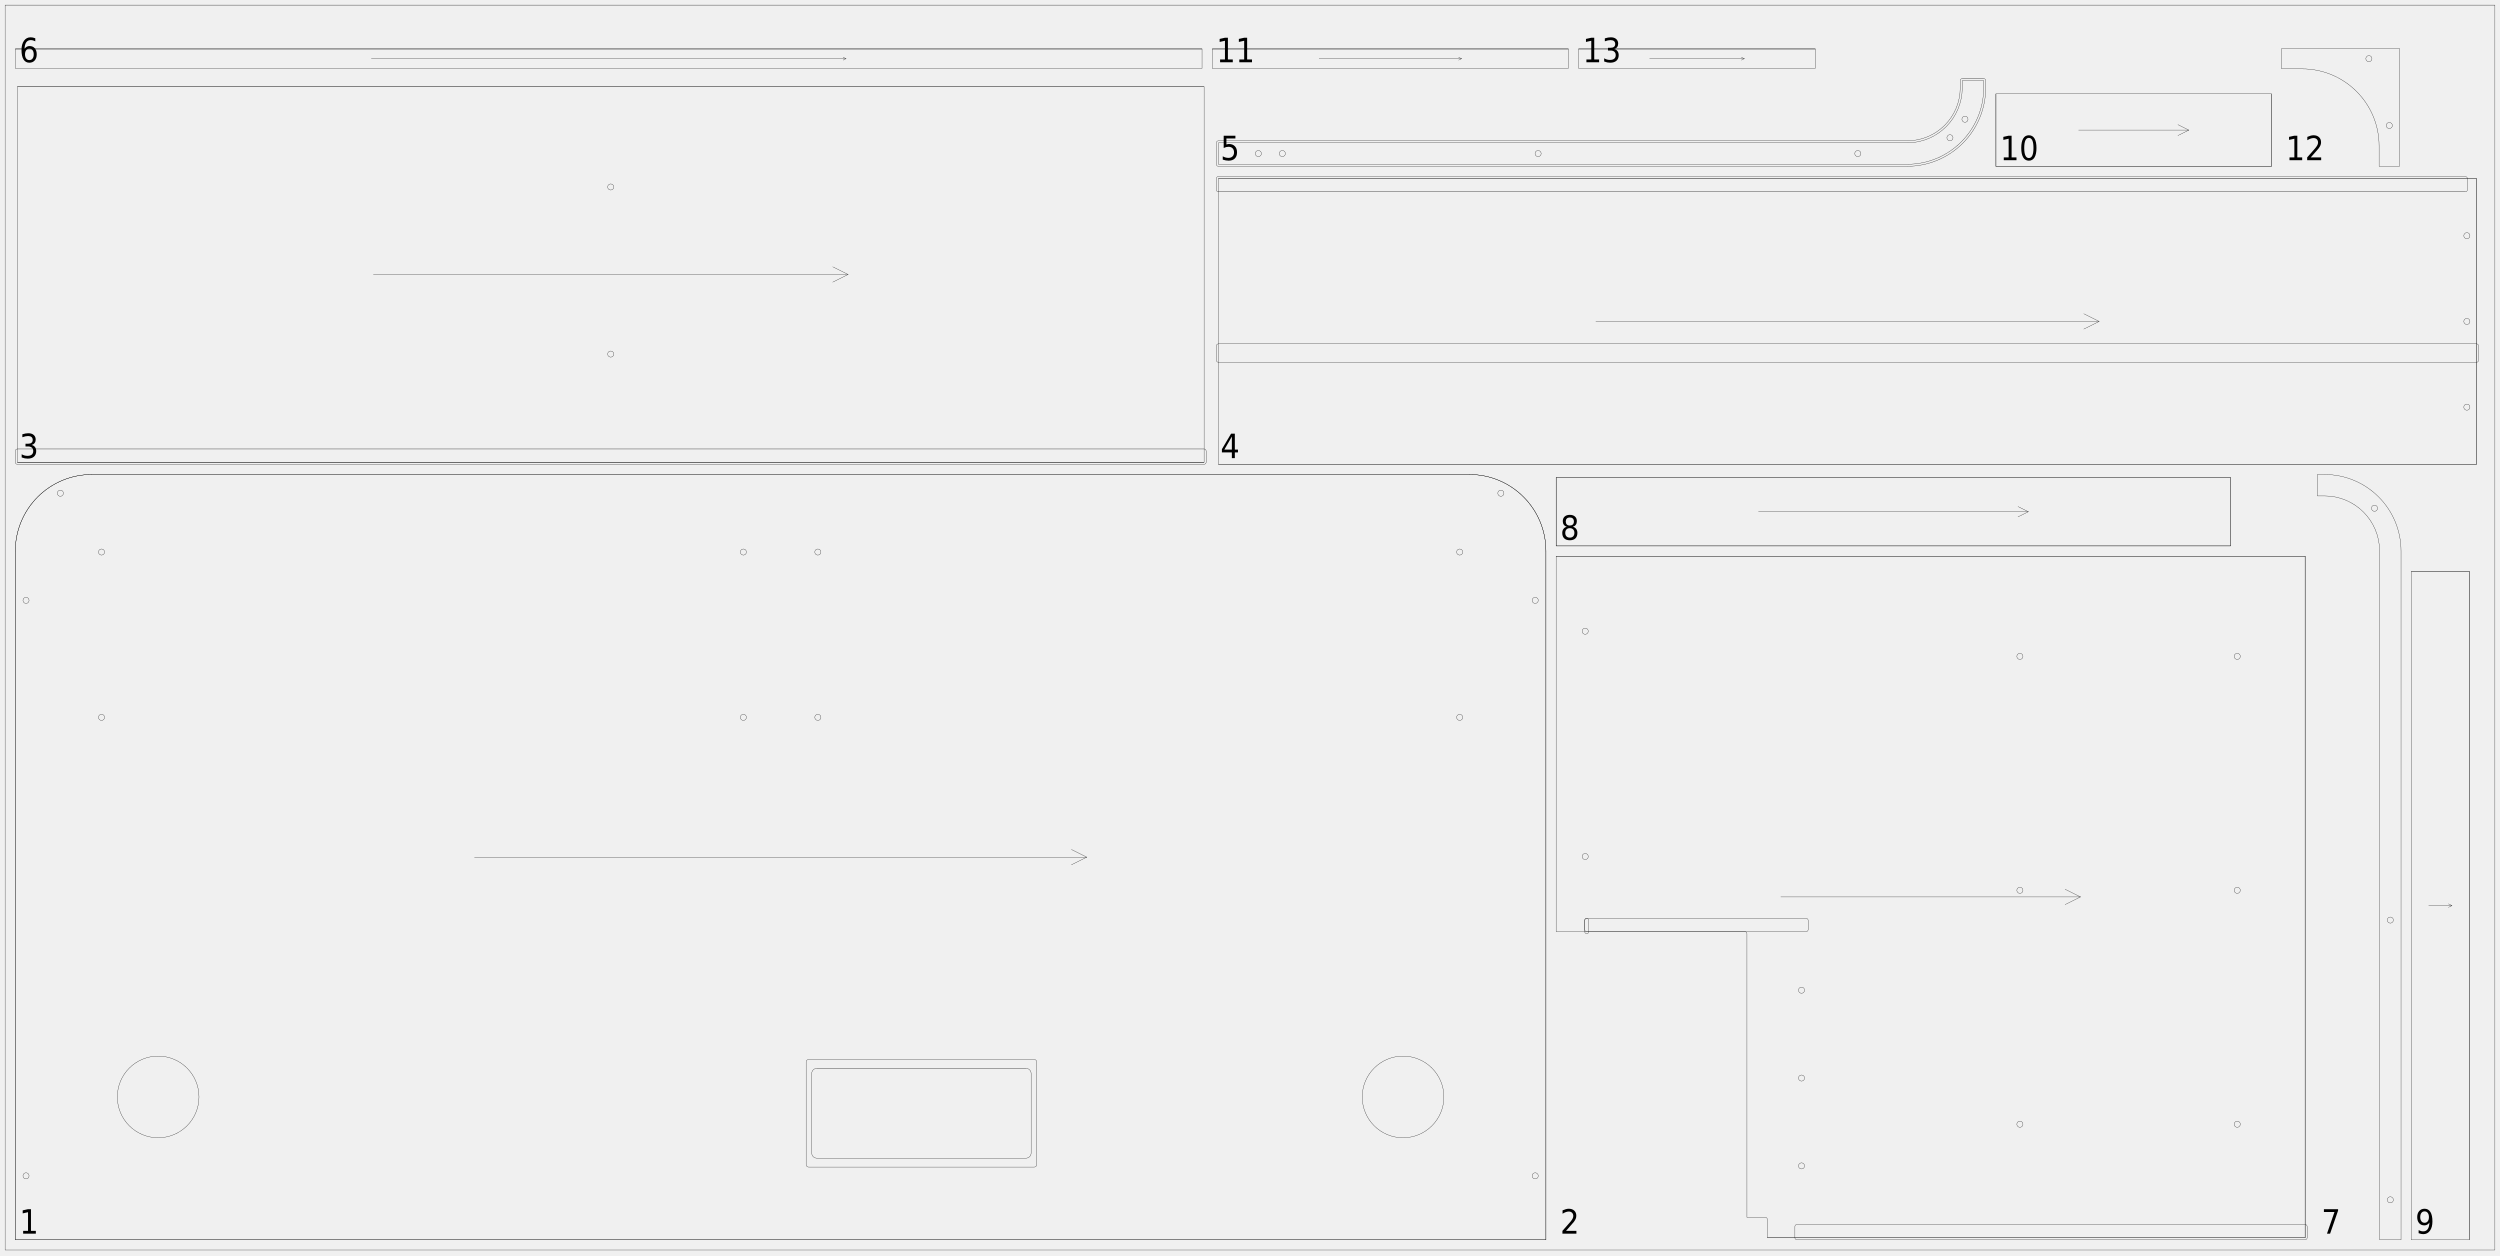
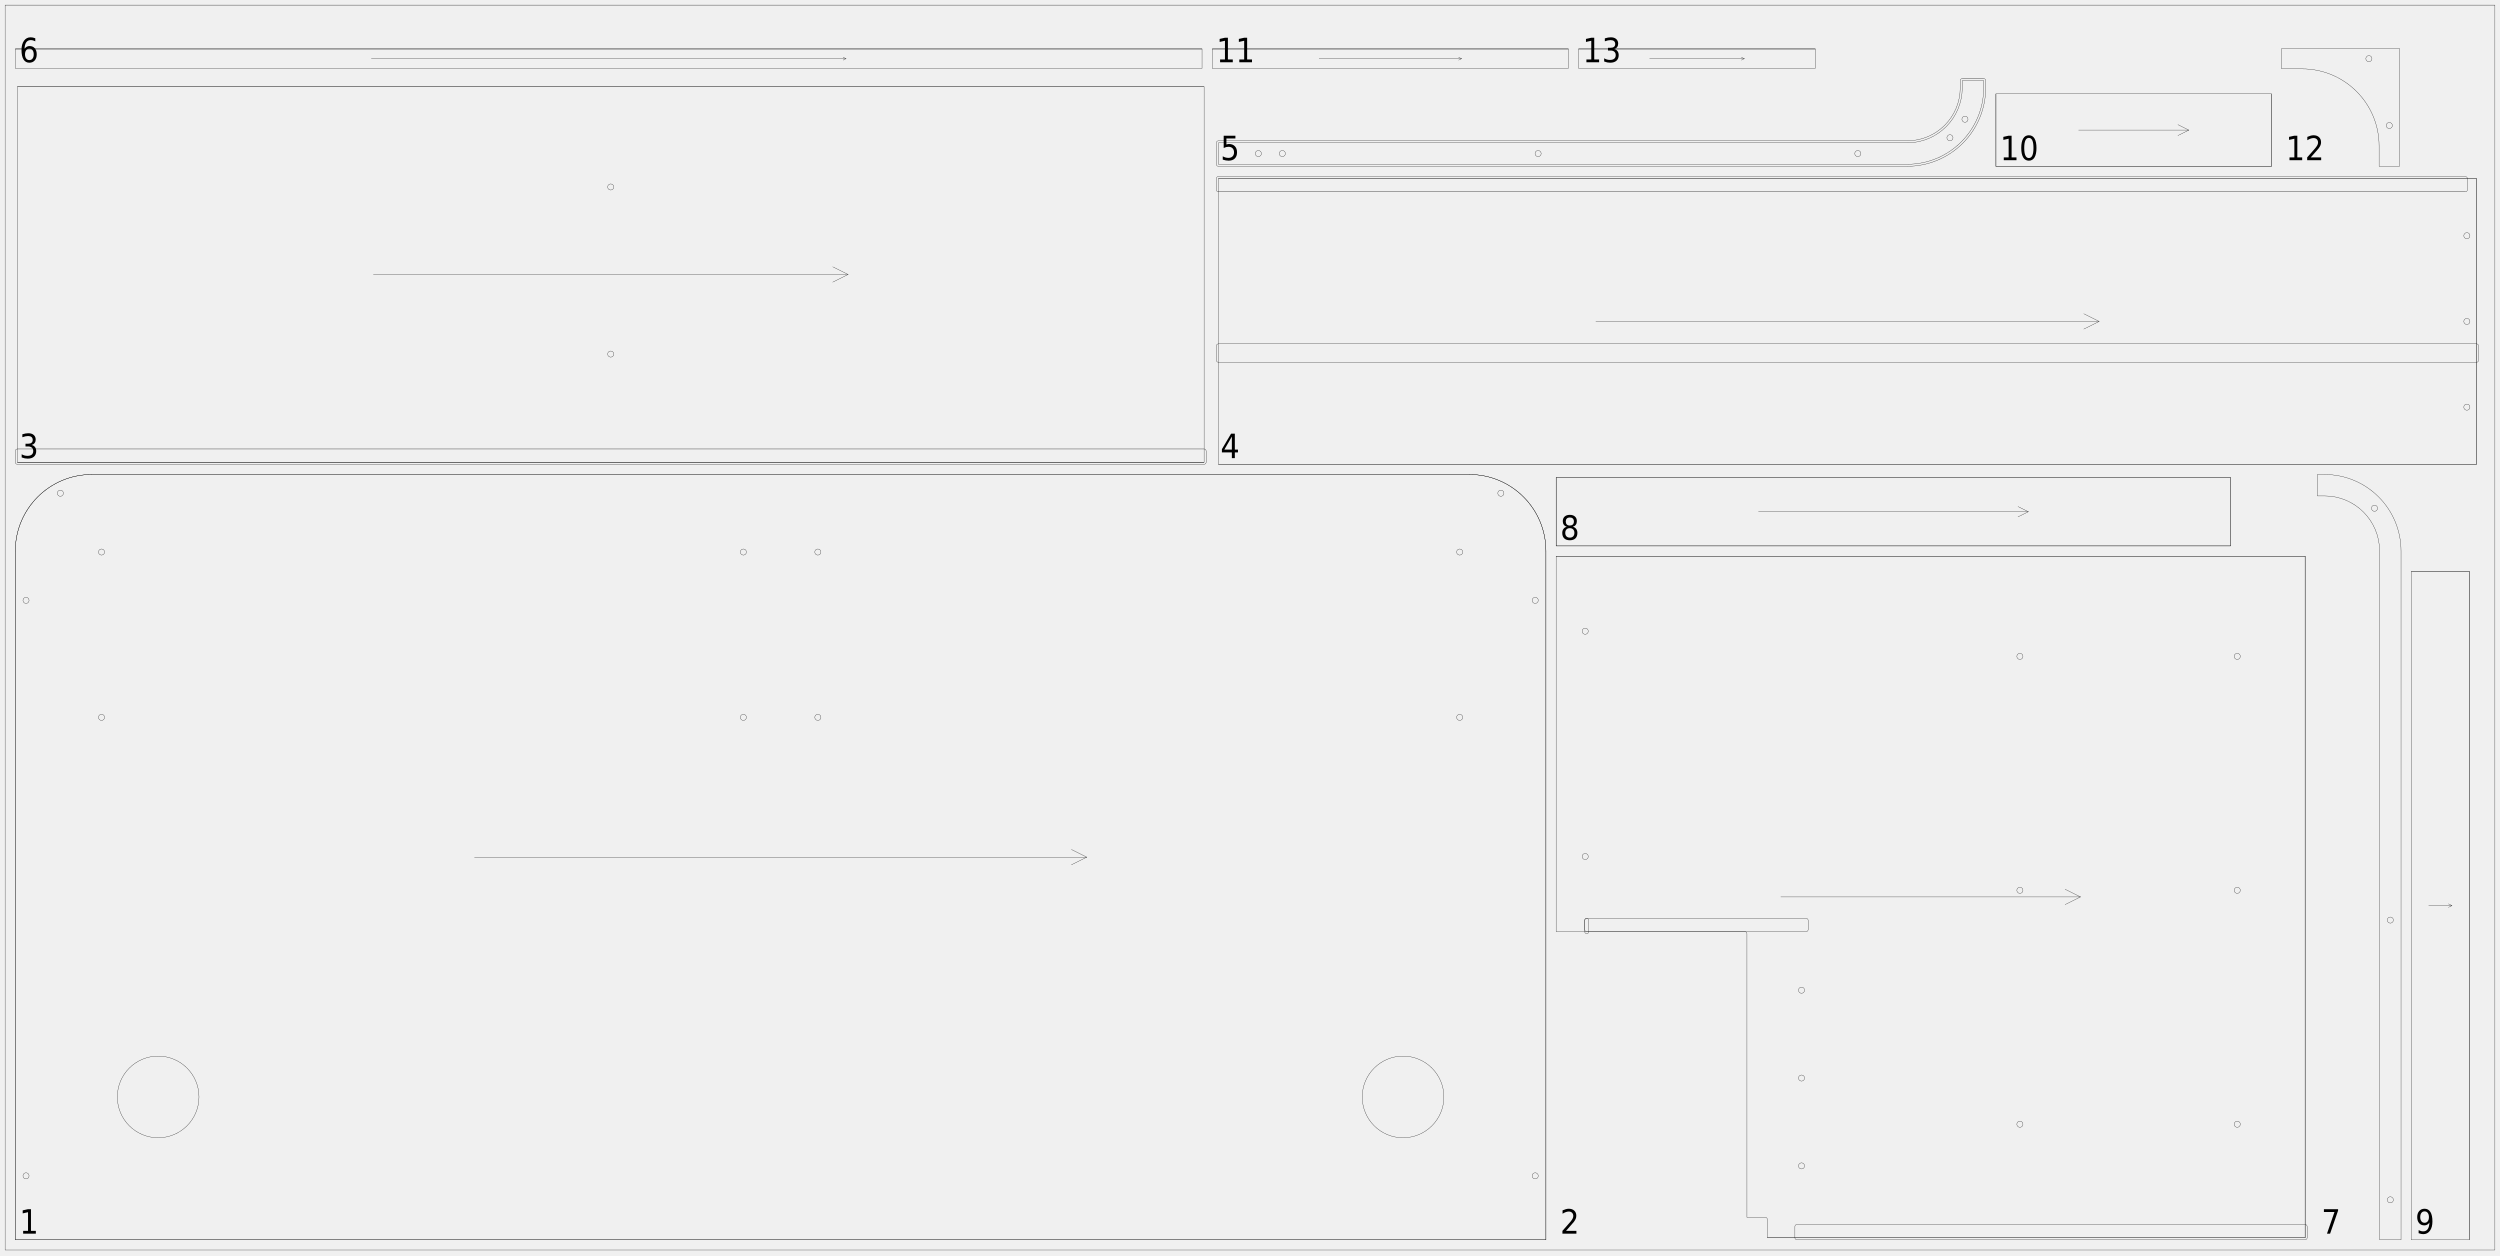
<svg xmlns="http://www.w3.org/2000/svg" width="2450mm" height="1230mm" viewBox="0 0 1000000 502041">
  <defs>
    <style>.walnut_19_sheet_01-C1 {stroke: #000000; stroke-width: 102; stroke-opacity: 1.000; fill: none; fill-opacity: 1.000;}</style>
    <style>.walnut_19_sheet_01-C2 {stroke: none; stroke-width: none; stroke-opacity: 1.000; fill: #000000; fill-opacity: 1.000;}</style>
  </defs>
  <rect fill="#ffffff" x="0" y="0" width="1000000" height="502041" fill-opacity="0.0" />
  <g stroke-linecap="round" stroke-linejoin="round" fill-rule="evenodd">
-     <path d="M 6122 220408 l 0 275510 l 612245 0 l 0 -275510 c -0 -16907 -13706 -30612 -30612 -30612 l -551020 0 c -8119 -0 -15905 3225 -21646 8966 c -5741 5741 -8966 13527 -8966 21646" class="walnut_19_sheet_01-C1" vector-effect="non-scaling-stroke" style="stroke-width:1px;vector-effect:non-scaling-stroke" />
-     <path d="M 326735 463265 c -541 0 -1060 -215 -1443 -598 c -383 -383 -598 -902 -598 -1443 l 0 -31837 c 0 -1127 914 -2041 2041 -2041 l 83673 0 c 1127 0 2041 914 2041 2041 l 0 31837 c 0 541 -215 1060 -598 1443 c -383 383 -902 598 -1443 598 l -83673 0" class="walnut_19_sheet_01-C1" vector-effect="non-scaling-stroke" style="stroke-width:1px;vector-effect:non-scaling-stroke" />
-     <path d="M 323469 466837 l 90204 0 c 564 0 1020 -457 1020 -1020 l 0 -41020 c 0 -564 -457 -1020 -1020 -1020 l -90204 0 c -564 0 -1020 457 -1020 1020 l 0 41020 c 0 564 457 1020 1020 1020" class="walnut_19_sheet_01-C1" vector-effect="non-scaling-stroke" style="stroke-width:1px;vector-effect:non-scaling-stroke" />
+     <path d="M 6122 495918 l 612245 0 l 0 -275510 c 0 -16907 -13706 -30612 -30612 -30612 l -551020 0 c -16907 0 -30612 13706 -30612 30612 l 0 275510" class="walnut_19_sheet_01-C1" vector-effect="non-scaling-stroke" style="stroke-width:1px;vector-effect:non-scaling-stroke" />
    <path d="M 79592 438776 c 0 9017 -7310 16327 -16327 16327 c -9017 0 -16327 -7310 -16327 -16327 c 0 -9017 7310 -16327 16327 -16327 c 9017 0 16327 7310 16327 16327" class="walnut_19_sheet_01-C1" vector-effect="non-scaling-stroke" style="stroke-width:1px;vector-effect:non-scaling-stroke" />
    <path d="M 577551 438776 c 0 9017 -7310 16327 -16327 16327 c -9017 0 -16327 -7310 -16327 -16327 c 0 -9017 7310 -16327 16327 -16327 c 9017 0 16327 7310 16327 16327" class="walnut_19_sheet_01-C1" vector-effect="non-scaling-stroke" style="stroke-width:1px;vector-effect:non-scaling-stroke" />
    <path d="M 11633 470341 c 0 676 -548 1224 -1224 1224 c -676 0 -1224 -548 -1224 -1224 c 0 -676 548 -1224 1224 -1224 c 676 0 1224 548 1224 1224" class="walnut_19_sheet_01-C1" vector-effect="non-scaling-stroke" style="stroke-width:1px;vector-effect:non-scaling-stroke" />
    <path d="M 11633 240142 c 0 676 -548 1224 -1224 1224 c -676 0 -1224 -548 -1224 -1224 c 0 -676 548 -1224 1224 -1224 c 676 0 1224 548 1224 1224" class="walnut_19_sheet_01-C1" vector-effect="non-scaling-stroke" style="stroke-width:1px;vector-effect:non-scaling-stroke" />
    <path d="M 25368 197288 c 0 676 -548 1224 -1224 1224 c -676 0 -1224 -548 -1224 -1224 c 0 -676 548 -1224 1224 -1224 c 676 0 1224 548 1224 1224" class="walnut_19_sheet_01-C1" vector-effect="non-scaling-stroke" style="stroke-width:1px;vector-effect:non-scaling-stroke" />
    <path d="M 615306 470341 c 0 676 -548 1224 -1224 1224 c -676 0 -1224 -548 -1224 -1224 c 0 -676 548 -1224 1224 -1224 c 676 0 1224 548 1224 1224" class="walnut_19_sheet_01-C1" vector-effect="non-scaling-stroke" style="stroke-width:1px;vector-effect:non-scaling-stroke" />
    <path d="M 615306 240142 c 0 676 -548 1224 -1224 1224 c -676 0 -1224 -548 -1224 -1224 c 0 -676 548 -1224 1224 -1224 c 676 0 1224 548 1224 1224" class="walnut_19_sheet_01-C1" vector-effect="non-scaling-stroke" style="stroke-width:1px;vector-effect:non-scaling-stroke" />
    <path d="M 601571 197288 c 0 676 -548 1224 -1224 1224 c -676 0 -1224 -548 -1224 -1224 c 0 -676 548 -1224 1224 -1224 c 676 0 1224 548 1224 1224" class="walnut_19_sheet_01-C1" vector-effect="non-scaling-stroke" style="stroke-width:1px;vector-effect:non-scaling-stroke" />
    <path d="M 41837 286939 c 0 676 -548 1224 -1224 1224 c -676 0 -1224 -548 -1224 -1224 c 0 -676 548 -1224 1224 -1224 c 676 0 1224 548 1224 1224" class="walnut_19_sheet_01-C1" vector-effect="non-scaling-stroke" style="stroke-width:1px;vector-effect:non-scaling-stroke" />
    <path d="M 41837 220816 c 0 676 -548 1224 -1224 1224 c -676 0 -1224 -548 -1224 -1224 c 0 -676 548 -1224 1224 -1224 c 676 0 1224 548 1224 1224" class="walnut_19_sheet_01-C1" vector-effect="non-scaling-stroke" style="stroke-width:1px;vector-effect:non-scaling-stroke" />
    <path d="M 585102 286939 c 0 676 -548 1224 -1224 1224 c -676 0 -1224 -548 -1224 -1224 c 0 -676 548 -1224 1224 -1224 c 676 0 1224 548 1224 1224" class="walnut_19_sheet_01-C1" vector-effect="non-scaling-stroke" style="stroke-width:1px;vector-effect:non-scaling-stroke" />
    <path d="M 585102 220816 c 0 676 -548 1224 -1224 1224 c -676 0 -1224 -548 -1224 -1224 c 0 -676 548 -1224 1224 -1224 c 676 0 1224 548 1224 1224" class="walnut_19_sheet_01-C1" vector-effect="non-scaling-stroke" style="stroke-width:1px;vector-effect:non-scaling-stroke" />
    <path d="M 328367 286939 c 0 676 -548 1224 -1224 1224 c -676 0 -1224 -548 -1224 -1224 c 0 -676 548 -1224 1224 -1224 c 676 0 1224 548 1224 1224" class="walnut_19_sheet_01-C1" vector-effect="non-scaling-stroke" style="stroke-width:1px;vector-effect:non-scaling-stroke" />
    <path d="M 328367 220816 c 0 676 -548 1224 -1224 1224 c -676 0 -1224 -548 -1224 -1224 c 0 -676 548 -1224 1224 -1224 c 676 0 1224 548 1224 1224" class="walnut_19_sheet_01-C1" vector-effect="non-scaling-stroke" style="stroke-width:1px;vector-effect:non-scaling-stroke" />
    <path d="M 298571 286939 c 0 676 -548 1224 -1224 1224 c -676 0 -1224 -548 -1224 -1224 c 0 -676 548 -1224 1224 -1224 c 676 0 1224 548 1224 1224" class="walnut_19_sheet_01-C1" vector-effect="non-scaling-stroke" style="stroke-width:1px;vector-effect:non-scaling-stroke" />
    <path d="M 298571 220816 c 0 676 -548 1224 -1224 1224 c -676 0 -1224 -548 -1224 -1224 c 0 -676 548 -1224 1224 -1224 c 676 0 1224 548 1224 1224" class="walnut_19_sheet_01-C1" vector-effect="non-scaling-stroke" style="stroke-width:1px;vector-effect:non-scaling-stroke" />
    <path d="M 6122 495918 l 612245 0" class="walnut_19_sheet_01-C1" vector-effect="non-scaling-stroke" style="stroke-width:1px;vector-effect:non-scaling-stroke" />
    <path d="M 36735 189796 l 551020 0" class="walnut_19_sheet_01-C1" vector-effect="non-scaling-stroke" style="stroke-width:1px;vector-effect:non-scaling-stroke" />
    <path d="M 618367 495918 l 0 -275510" class="walnut_19_sheet_01-C1" vector-effect="non-scaling-stroke" style="stroke-width:1px;vector-effect:non-scaling-stroke" />
    <path d="M 6122 495918 l 0 -275510" class="walnut_19_sheet_01-C1" vector-effect="non-scaling-stroke" style="stroke-width:1px;vector-effect:non-scaling-stroke" />
-     <path d="M 618367 220408 c -0 -16907 -13706 -30612 -30612 -30612" class="walnut_19_sheet_01-C1" vector-effect="non-scaling-stroke" style="stroke-width:1px;vector-effect:non-scaling-stroke" />
-     <path d="M 36735 189796 c -8119 -0 -15905 3225 -21646 8966 c -5741 5741 -8966 13527 -8966 21646" class="walnut_19_sheet_01-C1" vector-effect="non-scaling-stroke" style="stroke-width:1px;vector-effect:non-scaling-stroke" />
+     <path d="M 618367 220408 c 0 -16907 -13706 -30612 -30612 -30612" class="walnut_19_sheet_01-C1" vector-effect="non-scaling-stroke" style="stroke-width:1px;vector-effect:non-scaling-stroke" />
+     <path d="M 36735 189796 c -16907 0 -30612 13706 -30612 30612" class="walnut_19_sheet_01-C1" vector-effect="non-scaling-stroke" style="stroke-width:1px;vector-effect:non-scaling-stroke" />
    <path d="M 189796 342857 l 244898 0" class="walnut_19_sheet_01-C1" vector-effect="non-scaling-stroke" style="stroke-width:1px;vector-effect:non-scaling-stroke" />
    <path d="M 428571 345918 l 6122 -3061" class="walnut_19_sheet_01-C1" vector-effect="non-scaling-stroke" style="stroke-width:1px;vector-effect:non-scaling-stroke" />
    <path d="M 428571 339796 l 6122 3061" class="walnut_19_sheet_01-C1" vector-effect="non-scaling-stroke" style="stroke-width:1px;vector-effect:non-scaling-stroke" />
    <path d="M 698776 373465 l 0 113469 l 7347 0 c 451 0 816 365 816 816 l 0 7347 l 215102 0 l 0 -272653 l -299592 0 l 0 150204 l 75510 0 c 451 0 816 365 816 816" class="walnut_19_sheet_01-C1" vector-effect="non-scaling-stroke" style="stroke-width:1px;vector-effect:non-scaling-stroke" />
    <path d="M 718776 495918 l 203269 0 c 451 0 816 -365 816 -816 l 0 -4494 c 0 -451 -365 -816 -816 -816 l -203269 0 c -451 0 -816 365 -816 816 l 0 4494 c 0 451 365 816 816 816" class="walnut_19_sheet_01-C1" vector-effect="non-scaling-stroke" style="stroke-width:1px;vector-effect:non-scaling-stroke" />
    <path d="M 634694 372649 l 87755 0 c 451 0 816 -365 816 -816 l 0 -3673 c 0 -451 -365 -816 -816 -816 l -87755 0 c -451 0 -816 365 -816 816 l 0 3673 c 0 451 365 816 816 816" class="walnut_19_sheet_01-C1" vector-effect="non-scaling-stroke" style="stroke-width:1px;vector-effect:non-scaling-stroke" />
    <path d="M 634694 373465 l 0 0 c 217 0 424 -86 577 -239 c 153 -153 239 -361 239 -577 l 0 -4490 c 0 -217 -86 -424 -239 -577 c -153 -153 -361 -239 -577 -239 l -0 0 c -217 0 -424 86 -577 239 c -153 153 -239 361 -239 577 l 0 4490 c 0 217 86 424 239 577 c 153 153 361 239 577 239" class="walnut_19_sheet_01-C1" vector-effect="non-scaling-stroke" style="stroke-width:1px;vector-effect:non-scaling-stroke" />
    <path d="M 896122 449690 c 0 676 -548 1224 -1224 1224 c -676 0 -1224 -548 -1224 -1224 c 0 -676 548 -1224 1224 -1224 c 676 0 1224 548 1224 1224" class="walnut_19_sheet_01-C1" vector-effect="non-scaling-stroke" style="stroke-width:1px;vector-effect:non-scaling-stroke" />
    <path d="M 896122 356118 c 0 676 -548 1224 -1224 1224 c -676 0 -1224 -548 -1224 -1224 c 0 -676 548 -1224 1224 -1224 c 676 0 1224 548 1224 1224" class="walnut_19_sheet_01-C1" vector-effect="non-scaling-stroke" style="stroke-width:1px;vector-effect:non-scaling-stroke" />
    <path d="M 896122 262547 c 0 676 -548 1224 -1224 1224 c -676 0 -1224 -548 -1224 -1224 c 0 -676 548 -1224 1224 -1224 c 676 0 1224 548 1224 1224" class="walnut_19_sheet_01-C1" vector-effect="non-scaling-stroke" style="stroke-width:1px;vector-effect:non-scaling-stroke" />
    <path d="M 635306 342608 c 0 676 -548 1224 -1224 1224 c -676 0 -1224 -548 -1224 -1224 c 0 -676 548 -1224 1224 -1224 c 676 0 1224 548 1224 1224" class="walnut_19_sheet_01-C1" vector-effect="non-scaling-stroke" style="stroke-width:1px;vector-effect:non-scaling-stroke" />
    <path d="M 635306 252486 c 0 676 -548 1224 -1224 1224 c -676 0 -1224 -548 -1224 -1224 c 0 -676 548 -1224 1224 -1224 c 676 0 1224 548 1224 1224" class="walnut_19_sheet_01-C1" vector-effect="non-scaling-stroke" style="stroke-width:1px;vector-effect:non-scaling-stroke" />
    <path d="M 809184 449690 c 0 676 -548 1224 -1224 1224 c -676 0 -1224 -548 -1224 -1224 c 0 -676 548 -1224 1224 -1224 c 676 0 1224 548 1224 1224" class="walnut_19_sheet_01-C1" vector-effect="non-scaling-stroke" style="stroke-width:1px;vector-effect:non-scaling-stroke" />
    <path d="M 809184 356118 c 0 676 -548 1224 -1224 1224 c -676 0 -1224 -548 -1224 -1224 c 0 -676 548 -1224 1224 -1224 c 676 0 1224 548 1224 1224" class="walnut_19_sheet_01-C1" vector-effect="non-scaling-stroke" style="stroke-width:1px;vector-effect:non-scaling-stroke" />
    <path d="M 809184 262547 c 0 676 -548 1224 -1224 1224 c -676 0 -1224 -548 -1224 -1224 c 0 -676 548 -1224 1224 -1224 c 676 0 1224 548 1224 1224" class="walnut_19_sheet_01-C1" vector-effect="non-scaling-stroke" style="stroke-width:1px;vector-effect:non-scaling-stroke" />
    <path d="M 721837 466363 c 0 676 -548 1224 -1224 1224 c -676 0 -1224 -548 -1224 -1224 c 0 -676 548 -1224 1224 -1224 c 676 0 1224 548 1224 1224" class="walnut_19_sheet_01-C1" vector-effect="non-scaling-stroke" style="stroke-width:1px;vector-effect:non-scaling-stroke" />
    <path d="M 721837 431220 c 0 676 -548 1224 -1224 1224 c -676 0 -1224 -548 -1224 -1224 c 0 -676 548 -1224 1224 -1224 c 676 0 1224 548 1224 1224" class="walnut_19_sheet_01-C1" vector-effect="non-scaling-stroke" style="stroke-width:1px;vector-effect:non-scaling-stroke" />
    <path d="M 721837 396078 c 0 676 -548 1224 -1224 1224 c -676 0 -1224 -548 -1224 -1224 c 0 -676 548 -1224 1224 -1224 c 676 0 1224 548 1224 1224" class="walnut_19_sheet_01-C1" vector-effect="non-scaling-stroke" style="stroke-width:1px;vector-effect:non-scaling-stroke" />
    <path d="M 706939 495098 l 215102 0" class="walnut_19_sheet_01-C1" vector-effect="non-scaling-stroke" style="stroke-width:1px;vector-effect:non-scaling-stroke" />
    <path d="M 622449 222445 l 299592 0" class="walnut_19_sheet_01-C1" vector-effect="non-scaling-stroke" style="stroke-width:1px;vector-effect:non-scaling-stroke" />
    <path d="M 922041 495098 l 0 -272653" class="walnut_19_sheet_01-C1" vector-effect="non-scaling-stroke" style="stroke-width:1px;vector-effect:non-scaling-stroke" />
    <path d="M 712327 358771 l 119837 0" class="walnut_19_sheet_01-C1" vector-effect="non-scaling-stroke" style="stroke-width:1px;vector-effect:non-scaling-stroke" />
    <path d="M 826041 361833 l 6122 -3061" class="walnut_19_sheet_01-C1" vector-effect="non-scaling-stroke" style="stroke-width:1px;vector-effect:non-scaling-stroke" />
    <path d="M 826041 355710 l 6122 3061" class="walnut_19_sheet_01-C1" vector-effect="non-scaling-stroke" style="stroke-width:1px;vector-effect:non-scaling-stroke" />
    <path d="M 6943 184894 l 474694 0 l 0 -150204 l -474694 0 l 0 150204" class="walnut_19_sheet_01-C1" vector-effect="non-scaling-stroke" style="stroke-width:1px;vector-effect:non-scaling-stroke" />
    <path d="M 6939 185714 l 474702 0 c 451 0 816 -365 816 -816 l 0 -4494 c 0 -451 -365 -816 -816 -816 l -474702 0 c -451 0 -816 365 -816 816 l 0 4494 c 0 451 365 816 816 816" class="walnut_19_sheet_01-C1" vector-effect="non-scaling-stroke" style="stroke-width:1px;vector-effect:non-scaling-stroke" />
    <path d="M 245514 141629 c 0 676 -548 1224 -1224 1224 c -676 0 -1224 -548 -1224 -1224 c 0 -676 548 -1224 1224 -1224 c 676 0 1224 548 1224 1224" class="walnut_19_sheet_01-C1" vector-effect="non-scaling-stroke" style="stroke-width:1px;vector-effect:non-scaling-stroke" />
    <path d="M 245514 74792 c 0 676 -548 1224 -1224 1224 c -676 0 -1224 -548 -1224 -1224 c 0 -676 548 -1224 1224 -1224 c 676 0 1224 548 1224 1224" class="walnut_19_sheet_01-C1" vector-effect="non-scaling-stroke" style="stroke-width:1px;vector-effect:non-scaling-stroke" />
    <path d="M 6943 184894 l 474694 0" class="walnut_19_sheet_01-C1" vector-effect="non-scaling-stroke" style="stroke-width:1px;vector-effect:non-scaling-stroke" />
    <path d="M 6943 34690 l 474694 0" class="walnut_19_sheet_01-C1" vector-effect="non-scaling-stroke" style="stroke-width:1px;vector-effect:non-scaling-stroke" />
    <path d="M 149351 109792 l 189878 0" class="walnut_19_sheet_01-C1" vector-effect="non-scaling-stroke" style="stroke-width:1px;vector-effect:non-scaling-stroke" />
    <path d="M 333106 112853 l 6122 -3061" class="walnut_19_sheet_01-C1" vector-effect="non-scaling-stroke" style="stroke-width:1px;vector-effect:non-scaling-stroke" />
    <path d="M 333106 106731 l 6122 3061" class="walnut_19_sheet_01-C1" vector-effect="non-scaling-stroke" style="stroke-width:1px;vector-effect:non-scaling-stroke" />
    <path d="M 487359 185714 l 503265 0 l 0 -114286 l -503265 0 l 0 114286" class="walnut_19_sheet_01-C1" vector-effect="non-scaling-stroke" style="stroke-width:1px;vector-effect:non-scaling-stroke" />
    <path d="M 487355 144898 l 503273 0 c 451 0 816 -365 816 -816 l 0 -5714 c 0 -451 -365 -816 -816 -816 l -503273 0 c -451 0 -816 365 -816 816 l 0 5714 c 0 451 365 816 816 816" class="walnut_19_sheet_01-C1" vector-effect="non-scaling-stroke" style="stroke-width:1px;vector-effect:non-scaling-stroke" />
    <path d="M 487355 76735 l 498780 0 c 451 0 816 -365 816 -816 l 0 -4494 c 0 -451 -365 -816 -816 -816 l -498780 0 c -451 0 -816 365 -816 816 l 0 4494 c 0 451 365 816 816 816" class="walnut_19_sheet_01-C1" vector-effect="non-scaling-stroke" style="stroke-width:1px;vector-effect:non-scaling-stroke" />
    <path d="M 987971 94286 c 0 676 -548 1224 -1224 1224 c -676 0 -1224 -548 -1224 -1224 c 0 -676 548 -1224 1224 -1224 c 676 0 1224 548 1224 1224" class="walnut_19_sheet_01-C1" vector-effect="non-scaling-stroke" style="stroke-width:1px;vector-effect:non-scaling-stroke" />
    <path d="M 987971 128571 c 0 676 -548 1224 -1224 1224 c -676 0 -1224 -548 -1224 -1224 c 0 -676 548 -1224 1224 -1224 c 676 0 1224 548 1224 1224" class="walnut_19_sheet_01-C1" vector-effect="non-scaling-stroke" style="stroke-width:1px;vector-effect:non-scaling-stroke" />
    <path d="M 987971 162857 c 0 676 -548 1224 -1224 1224 c -676 0 -1224 -548 -1224 -1224 c 0 -676 548 -1224 1224 -1224 c 676 0 1224 548 1224 1224" class="walnut_19_sheet_01-C1" vector-effect="non-scaling-stroke" style="stroke-width:1px;vector-effect:non-scaling-stroke" />
    <path d="M 487359 185714 l 503265 0" class="walnut_19_sheet_01-C1" vector-effect="non-scaling-stroke" style="stroke-width:1px;vector-effect:non-scaling-stroke" />
    <path d="M 487359 71429 l 503265 0" class="walnut_19_sheet_01-C1" vector-effect="non-scaling-stroke" style="stroke-width:1px;vector-effect:non-scaling-stroke" />
    <path d="M 990624 185714 l 0 -114286" class="walnut_19_sheet_01-C1" vector-effect="non-scaling-stroke" style="stroke-width:1px;vector-effect:non-scaling-stroke" />
    <path d="M 638339 128571 l 201306 0" class="walnut_19_sheet_01-C1" vector-effect="non-scaling-stroke" style="stroke-width:1px;vector-effect:non-scaling-stroke" />
    <path d="M 833522 131633 l 6122 -3061" class="walnut_19_sheet_01-C1" vector-effect="non-scaling-stroke" style="stroke-width:1px;vector-effect:non-scaling-stroke" />
    <path d="M 833522 125510 l 6122 3061" class="walnut_19_sheet_01-C1" vector-effect="non-scaling-stroke" style="stroke-width:1px;vector-effect:non-scaling-stroke" />
    <path d="M 487355 65710 l 275510 0 c 16907 0 30612 -13706 30612 -30612 l 0 -2857 l -8571 0 l 0 2857 c 0 12173 -9868 22041 -22041 22041 l -275510 0 l 0 8571" class="walnut_19_sheet_01-C1" vector-effect="non-scaling-stroke" style="stroke-width:1px;vector-effect:non-scaling-stroke" />
    <path d="M 487355 66527 l 275510 0 c 8335 0 16329 -3311 22223 -9205 c 5894 -5894 9205 -13888 9205 -22223 l 0 -2857 c -0 -451 -365 -816 -816 -816 l -8571 0 c -451 0 -816 365 -816 816 l 0 2857 c 0 11722 -9503 21224 -21224 21224 l -275510 0 c -451 0 -816 365 -816 816 l 0 8571 c 0 451 365 816 816 816" class="walnut_19_sheet_01-C1" vector-effect="non-scaling-stroke" style="stroke-width:1px;vector-effect:non-scaling-stroke" />
    <path d="M 504566 61424 c 0 676 -548 1224 -1224 1224 c -676 0 -1224 -548 -1224 -1224 c 0 -676 548 -1224 1224 -1224 c 676 0 1224 548 1224 1224" class="walnut_19_sheet_01-C1" vector-effect="non-scaling-stroke" style="stroke-width:1px;vector-effect:non-scaling-stroke" />
    <path d="M 514157 61424 c 0 676 -548 1224 -1224 1224 c -676 0 -1224 -548 -1224 -1224 c 0 -676 548 -1224 1224 -1224 c 676 0 1224 548 1224 1224" class="walnut_19_sheet_01-C1" vector-effect="non-scaling-stroke" style="stroke-width:1px;vector-effect:non-scaling-stroke" />
    <path d="M 616468 61424 c 0 676 -548 1224 -1224 1224 c -676 0 -1224 -548 -1224 -1224 c 0 -676 548 -1224 1224 -1224 c 676 0 1224 548 1224 1224" class="walnut_19_sheet_01-C1" vector-effect="non-scaling-stroke" style="stroke-width:1px;vector-effect:non-scaling-stroke" />
    <path d="M 744356 61424 c 0 676 -548 1224 -1224 1224 c -676 0 -1224 -548 -1224 -1224 c 0 -676 548 -1224 1224 -1224 c 676 0 1224 548 1224 1224" class="walnut_19_sheet_01-C1" vector-effect="non-scaling-stroke" style="stroke-width:1px;vector-effect:non-scaling-stroke" />
    <path d="M 781206 55101 c 0 676 -548 1224 -1224 1224 c -676 0 -1224 -548 -1224 -1224 c 0 -676 548 -1224 1224 -1224 c 676 0 1224 548 1224 1224" class="walnut_19_sheet_01-C1" vector-effect="non-scaling-stroke" style="stroke-width:1px;vector-effect:non-scaling-stroke" />
    <path d="M 787210 47689 c 0 676 -548 1224 -1224 1224 c -676 0 -1224 -548 -1224 -1224 c 0 -676 548 -1224 1224 -1224 c 676 0 1224 548 1224 1224" class="walnut_19_sheet_01-C1" vector-effect="non-scaling-stroke" style="stroke-width:1px;vector-effect:non-scaling-stroke" />
    <path d="M 6122 27343 l 474694 0 l 0 -7755 l -474694 0 l 0 7755" class="walnut_19_sheet_01-C1" vector-effect="non-scaling-stroke" style="stroke-width:1px;vector-effect:non-scaling-stroke" />
    <path d="M 6122 19588 l 474694 0" class="walnut_19_sheet_01-C1" vector-effect="non-scaling-stroke" style="stroke-width:1px;vector-effect:non-scaling-stroke" />
    <path d="M 148531 23465 l 189878 0" class="walnut_19_sheet_01-C1" vector-effect="non-scaling-stroke" style="stroke-width:1px;vector-effect:non-scaling-stroke" />
    <path d="M 337245 24047 l 1163 -582" class="walnut_19_sheet_01-C1" vector-effect="non-scaling-stroke" style="stroke-width:1px;vector-effect:non-scaling-stroke" />
    <path d="M 337245 22884 l 1163 582" class="walnut_19_sheet_01-C1" vector-effect="non-scaling-stroke" style="stroke-width:1px;vector-effect:non-scaling-stroke" />
    <path d="M 960412 495918 l 0 -275510 c 0 -16907 -13706 -30612 -30612 -30612 l -2857 0 l 0 8571 l 2857 0 c 12173 0 22041 9868 22041 22041 l 0 275510 l 8571 0" class="walnut_19_sheet_01-C1" vector-effect="non-scaling-stroke" style="stroke-width:1px;vector-effect:non-scaling-stroke" />
    <path d="M 957351 479932 c 0 676 -548 1224 -1224 1224 c -676 0 -1224 -548 -1224 -1224 c 0 -676 548 -1224 1224 -1224 c 676 0 1224 548 1224 1224" class="walnut_19_sheet_01-C1" vector-effect="non-scaling-stroke" style="stroke-width:1px;vector-effect:non-scaling-stroke" />
    <path d="M 957351 368030 c 0 676 -548 1224 -1224 1224 c -676 0 -1224 -548 -1224 -1224 c 0 -676 548 -1224 1224 -1224 c 676 0 1224 548 1224 1224" class="walnut_19_sheet_01-C1" vector-effect="non-scaling-stroke" style="stroke-width:1px;vector-effect:non-scaling-stroke" />
    <path d="M 951028 203292 c 0 676 -548 1224 -1224 1224 c -676 0 -1224 -548 -1224 -1224 c 0 -676 548 -1224 1224 -1224 c 676 0 1224 548 1224 1224" class="walnut_19_sheet_01-C1" vector-effect="non-scaling-stroke" style="stroke-width:1px;vector-effect:non-scaling-stroke" />
    <path d="M 622449 218363 l 269796 0 l 0 -27347 l -269796 0 l 0 27347" class="walnut_19_sheet_01-C1" vector-effect="non-scaling-stroke" style="stroke-width:1px;vector-effect:non-scaling-stroke" />
    <path d="M 622449 218363 l 269796 0" class="walnut_19_sheet_01-C1" vector-effect="non-scaling-stroke" style="stroke-width:1px;vector-effect:non-scaling-stroke" />
    <path d="M 622449 191016 l 269796 0" class="walnut_19_sheet_01-C1" vector-effect="non-scaling-stroke" style="stroke-width:1px;vector-effect:non-scaling-stroke" />
    <path d="M 892245 218363 l 0 -27347" class="walnut_19_sheet_01-C1" vector-effect="non-scaling-stroke" style="stroke-width:1px;vector-effect:non-scaling-stroke" />
    <path d="M 622449 218363 l 0 -27347" class="walnut_19_sheet_01-C1" vector-effect="non-scaling-stroke" style="stroke-width:1px;vector-effect:non-scaling-stroke" />
    <path d="M 703388 204690 l 107918 0" class="walnut_19_sheet_01-C1" vector-effect="non-scaling-stroke" style="stroke-width:1px;vector-effect:non-scaling-stroke" />
    <path d="M 807204 206741 l 4102 -2051" class="walnut_19_sheet_01-C1" vector-effect="non-scaling-stroke" style="stroke-width:1px;vector-effect:non-scaling-stroke" />
    <path d="M 807204 202639 l 4102 2051" class="walnut_19_sheet_01-C1" vector-effect="non-scaling-stroke" style="stroke-width:1px;vector-effect:non-scaling-stroke" />
    <path d="M 964494 495918 l 23265 0 l 0 -267347 l -23265 0 l 0 267347" class="walnut_19_sheet_01-C1" vector-effect="non-scaling-stroke" style="stroke-width:1px;vector-effect:non-scaling-stroke" />
    <path d="M 964494 228571 l 23265 0" class="walnut_19_sheet_01-C1" vector-effect="non-scaling-stroke" style="stroke-width:1px;vector-effect:non-scaling-stroke" />
    <path d="M 987759 495918 l 0 -267347" class="walnut_19_sheet_01-C1" vector-effect="non-scaling-stroke" style="stroke-width:1px;vector-effect:non-scaling-stroke" />
    <path d="M 971473 362245 l 9306 0" class="walnut_19_sheet_01-C1" vector-effect="non-scaling-stroke" style="stroke-width:1px;vector-effect:non-scaling-stroke" />
    <path d="M 979384 362943 l 1396 -698" class="walnut_19_sheet_01-C1" vector-effect="non-scaling-stroke" style="stroke-width:1px;vector-effect:non-scaling-stroke" />
    <path d="M 979384 361547 l 1396 698" class="walnut_19_sheet_01-C1" vector-effect="non-scaling-stroke" style="stroke-width:1px;vector-effect:non-scaling-stroke" />
    <path d="M 798376 66527 l 110204 0 l 0 -28980 l -110204 0 l 0 28980" class="walnut_19_sheet_01-C1" vector-effect="non-scaling-stroke" style="stroke-width:1px;vector-effect:non-scaling-stroke" />
    <path d="M 798376 66527 l 110204 0" class="walnut_19_sheet_01-C1" vector-effect="non-scaling-stroke" style="stroke-width:1px;vector-effect:non-scaling-stroke" />
    <path d="M 908580 66527 l 0 -28980" class="walnut_19_sheet_01-C1" vector-effect="non-scaling-stroke" style="stroke-width:1px;vector-effect:non-scaling-stroke" />
    <path d="M 798376 66527 l 0 -28980" class="walnut_19_sheet_01-C1" vector-effect="non-scaling-stroke" style="stroke-width:1px;vector-effect:non-scaling-stroke" />
    <path d="M 831437 52037 l 44082 0" class="walnut_19_sheet_01-C1" vector-effect="non-scaling-stroke" style="stroke-width:1px;vector-effect:non-scaling-stroke" />
    <path d="M 871171 54210 l 4347 -2173" class="walnut_19_sheet_01-C1" vector-effect="non-scaling-stroke" style="stroke-width:1px;vector-effect:non-scaling-stroke" />
    <path d="M 871171 49863 l 4347 2173" class="walnut_19_sheet_01-C1" vector-effect="non-scaling-stroke" style="stroke-width:1px;vector-effect:non-scaling-stroke" />
    <path d="M 484898 27343 l 142449 0 l 0 -7755 l -142449 0 l 0 7755" class="walnut_19_sheet_01-C1" vector-effect="non-scaling-stroke" style="stroke-width:1px;vector-effect:non-scaling-stroke" />
    <path d="M 484898 19588 l 142449 0" class="walnut_19_sheet_01-C1" vector-effect="non-scaling-stroke" style="stroke-width:1px;vector-effect:non-scaling-stroke" />
    <path d="M 527633 23465 l 56980 0" class="walnut_19_sheet_01-C1" vector-effect="non-scaling-stroke" style="stroke-width:1px;vector-effect:non-scaling-stroke" />
    <path d="M 583449 24047 l 1163 -582" class="walnut_19_sheet_01-C1" vector-effect="non-scaling-stroke" style="stroke-width:1px;vector-effect:non-scaling-stroke" />
    <path d="M 583449 22884 l 1163 582" class="walnut_19_sheet_01-C1" vector-effect="non-scaling-stroke" style="stroke-width:1px;vector-effect:non-scaling-stroke" />
    <path d="M 951641 66527 l 8163 0 l 0 -47143 l -47143 0 l 0 8163 l 8163 0 c 17019 0 30816 13797 30816 30816 l 0 8163" class="walnut_19_sheet_01-C1" vector-effect="non-scaling-stroke" style="stroke-width:1px;vector-effect:non-scaling-stroke" />
    <path d="M 956947 50200 c 0 676 -548 1224 -1224 1224 c -676 0 -1224 -548 -1224 -1224 c 0 -676 548 -1224 1224 -1224 c 676 0 1224 548 1224 1224" class="walnut_19_sheet_01-C1" vector-effect="non-scaling-stroke" style="stroke-width:1px;vector-effect:non-scaling-stroke" />
    <path d="M 948784 23465 c 0 676 -548 1224 -1224 1224 c -676 0 -1224 -548 -1224 -1224 c 0 -676 548 -1224 1224 -1224 c 676 0 1224 548 1224 1224" class="walnut_19_sheet_01-C1" vector-effect="non-scaling-stroke" style="stroke-width:1px;vector-effect:non-scaling-stroke" />
    <path d="M 631429 27343 l 94694 0 l 0 -7755 l -94694 0 l 0 7755" class="walnut_19_sheet_01-C1" vector-effect="non-scaling-stroke" style="stroke-width:1px;vector-effect:non-scaling-stroke" />
    <path d="M 631429 19588 l 94694 0" class="walnut_19_sheet_01-C1" vector-effect="non-scaling-stroke" style="stroke-width:1px;vector-effect:non-scaling-stroke" />
    <path d="M 659837 23465 l 37878 0" class="walnut_19_sheet_01-C1" vector-effect="non-scaling-stroke" style="stroke-width:1px;vector-effect:non-scaling-stroke" />
    <path d="M 696551 24047 l 1163 -582" class="walnut_19_sheet_01-C1" vector-effect="non-scaling-stroke" style="stroke-width:1px;vector-effect:non-scaling-stroke" />
    <path d="M 696551 22884 l 1163 582" class="walnut_19_sheet_01-C1" vector-effect="non-scaling-stroke" style="stroke-width:1px;vector-effect:non-scaling-stroke" />
    <path d="M 2041 500000 l 995918 0 l 0 -497959 l -995918 0 l 0 497959" class="walnut_19_sheet_01-C1" vector-effect="non-scaling-stroke" style="stroke-width:1px;vector-effect:non-scaling-stroke" />
    <path d="M 9258 492354 l 1949 0 l 0 -7473 l -2126 472 l 0 -1207 l 2113 -472 l 1194 0 l 0 8681 l 1949 0 l 0 1115 l -5078 0 l 0 -1115 Z" class="walnut_19_sheet_01-C2" vector-effect="non-scaling-stroke" style="stroke-width:1px;vector-effect:non-scaling-stroke" />
    <path d="M 626404 492354 l 4160 0 l 0 1115 l -5597 0 l 0 -1115 q 676 -781 1850 -2096 q 1174 -1316 1476 -1696 q 571 -715 797 -1211 q 226 -495 226 -974 q 0 -781 -492 -1273 q -492 -492 -1286 -492 q -558 0 -1181 217 q -623 217 -1332 656 l 0 -1338 q 722 -322 1348 -486 q 627 -164 1145 -164 q 1371 0 2185 761 q 814 761 814 2034 q 0 604 -203 1145 q -203 541 -741 1276 q -151 190 -942 1099 q -791 909 -2228 2542 Z" class="walnut_19_sheet_01-C2" vector-effect="non-scaling-stroke" style="stroke-width:1px;vector-effect:non-scaling-stroke" />
    <path d="M 12663 177984 q 853 203 1335 846 q 482 643 482 1588 q 0 1450 -896 2244 q -896 794 -2549 794 q -558 0 -1145 -121 q -587 -121 -1217 -364 l 0 -1279 q 499 322 1089 486 q 591 164 1234 164 q 1122 0 1709 -492 q 587 -492 587 -1430 q 0 -866 -545 -1355 q -545 -489 -1522 -489 l -1024 0 l 0 -1089 l 1069 0 q 879 0 1348 -390 q 469 -390 469 -1125 q 0 -755 -482 -1158 q -482 -404 -1381 -404 q -492 0 -1050 118 q -558 118 -1234 367 l 0 -1181 q 676 -210 1270 -315 q 594 -105 1119 -105 q 1358 0 2152 686 q 794 686 794 1854 q 0 814 -420 1375 q -420 561 -1194 778 Z" class="walnut_19_sheet_01-C2" vector-effect="non-scaling-stroke" style="stroke-width:1px;vector-effect:non-scaling-stroke" />
    <path d="M 492745 174624 l -3012 5229 l 3012 0 l 0 -5229 m -315 -1155 l 1503 0 l 0 6384 l 1253 0 l 0 1102 l -1253 0 l 0 2310 l -1188 0 l 0 -2310 l -3983 0 l 0 -1279 l 3668 -6207 Z" class="walnut_19_sheet_01-C2" vector-effect="non-scaling-stroke" style="stroke-width:1px;vector-effect:non-scaling-stroke" />
    <path d="M 489477 54282 l 4685 0 l 0 1115 l -3596 0 l 0 2401 q 262 -98 522 -148 q 259 -49 522 -49 q 1476 0 2339 899 q 863 899 863 2434 q 0 1581 -886 2457 q -886 876 -2500 876 q -558 0 -1132 -105 q -574 -105 -1191 -315 l 0 -1332 q 531 322 1099 479 q 568 157 1197 157 q 1024 0 1621 -597 q 597 -597 597 -1621 q 0 -1024 -597 -1621 q -597 -597 -1621 -597 q -479 0 -955 118 q -476 118 -968 367 l 0 -4921 Z" class="walnut_19_sheet_01-C2" vector-effect="non-scaling-stroke" style="stroke-width:1px;vector-effect:non-scaling-stroke" />
    <path d="M 11744 19468 q -800 0 -1270 610 q -469 610 -469 1673 q 0 1056 469 1670 q 469 613 1270 613 q 807 0 1276 -613 q 469 -613 469 -1670 q 0 -1063 -469 -1673 q -469 -610 -1276 -610 m 2369 -4153 l 0 1207 q -446 -236 -905 -361 q -459 -125 -905 -125 q -1181 0 -1804 886 q -623 886 -709 2677 q 348 -571 873 -876 q 525 -305 1155 -305 q 1332 0 2103 896 q 771 896 771 2437 q 0 1509 -804 2421 q -804 912 -2142 912 q -1529 0 -2336 -1302 q -807 -1302 -807 -3776 q 0 -2323 991 -3704 q 991 -1381 2664 -1381 q 446 0 905 98 q 459 98 951 295 Z" class="walnut_19_sheet_01-C2" vector-effect="non-scaling-stroke" style="stroke-width:1px;vector-effect:non-scaling-stroke" />
    <path d="M 929566 483673 l 5669 0 l 0 564 l -3202 9232 l -1240 0 l 3005 -8681 l -4232 0 l 0 -1115 Z" class="walnut_19_sheet_01-C2" vector-effect="non-scaling-stroke" style="stroke-width:1px;vector-effect:non-scaling-stroke" />
    <path d="M 627927 211262 q -853 0 -1338 505 q -486 505 -486 1391 q 0 886 486 1391 q 486 505 1338 505 q 853 0 1342 -508 q 489 -508 489 -1388 q 0 -886 -489 -1391 q -489 -505 -1342 -505 m -1194 -564 q -768 -210 -1194 -794 q -426 -584 -426 -1424 q 0 -1174 751 -1857 q 751 -682 2064 -682 q 1319 0 2067 682 q 748 682 748 1857 q 0 840 -426 1424 q -426 584 -1188 794 q 860 223 1342 873 q 482 650 482 1588 q 0 1424 -784 2185 q -784 761 -2241 761 q -1457 0 -2241 -761 q -784 -761 -784 -2185 q 0 -938 486 -1588 q 486 -650 1345 -873 m -433 -2093 q 0 761 426 1188 q 426 426 1201 426 q 768 0 1201 -426 q 433 -426 433 -1188 q 0 -761 -433 -1188 q -433 -426 -1201 -426 q -774 0 -1201 426 q -426 426 -426 1188 Z" class="walnut_19_sheet_01-C2" vector-effect="non-scaling-stroke" style="stroke-width:1px;vector-effect:non-scaling-stroke" />
    <path d="M 967452 493266 l 0 -1207 q 453 236 912 361 q 459 125 905 125 q 1181 0 1804 -882 q 623 -882 709 -2680 q -341 564 -866 866 q -525 302 -1161 302 q -1325 0 -2096 -889 q -771 -889 -771 -2431 q 0 -1509 804 -2421 q 804 -912 2136 -912 q 1529 0 2336 1302 q 807 1302 807 3783 q 0 2316 -987 3697 q -987 1381 -2661 1381 q -453 0 -912 -98 q -459 -98 -958 -295 m 2375 -4153 q 807 0 1276 -610 q 469 -610 469 -1673 q 0 -1056 -469 -1670 q -469 -613 -1276 -613 q -800 0 -1270 613 q -469 613 -469 1670 q 0 1063 469 1673 q 469 610 1270 610 Z" class="walnut_19_sheet_01-C2" vector-effect="non-scaling-stroke" style="stroke-width:1px;vector-effect:non-scaling-stroke" />
    <path d="M 801511 62962 l 1949 0 l 0 -7473 l -2126 472 l 0 -1207 l 2113 -472 l 1194 0 l 0 8681 l 1949 0 l 0 1115 l -5078 0 l 0 -1115 Z M 811543 55154 q -919 0 -1384 1007 q -466 1007 -466 3028 q 0 2014 466 3021 q 466 1007 1384 1007 q 925 0 1388 -1007 q 463 -1007 463 -3021 q 0 -2021 -463 -3028 q -463 -1007 -1388 -1007 m 0 -1050 q 1483 0 2264 1302 q 781 1302 781 3783 q 0 2474 -781 3776 q -781 1302 -2264 1302 q -1483 0 -2264 -1302 q -781 -1302 -781 -3776 q 0 -2480 781 -3783 q 781 -1302 2264 -1302 Z" class="walnut_19_sheet_01-C2" vector-effect="non-scaling-stroke" style="stroke-width:1px;vector-effect:non-scaling-stroke" />
    <path d="M 488033 23778 l 1949 0 l 0 -7473 l -2126 472 l 0 -1207 l 2113 -472 l 1194 0 l 0 8681 l 1949 0 l 0 1115 l -5078 0 l 0 -1115 Z M 495723 23778 l 1949 0 l 0 -7473 l -2126 472 l 0 -1207 l 2113 -472 l 1194 0 l 0 8681 l 1949 0 l 0 1115 l -5078 0 l 0 -1115 Z" class="walnut_19_sheet_01-C2" vector-effect="non-scaling-stroke" style="stroke-width:1px;vector-effect:non-scaling-stroke" />
    <path d="M 915796 62962 l 1949 0 l 0 -7473 l -2126 472 l 0 -1207 l 2113 -472 l 1194 0 l 0 8681 l 1949 0 l 0 1115 l -5078 0 l 0 -1115 Z M 924306 62962 l 4160 0 l 0 1115 l -5597 0 l 0 -1115 q 676 -781 1850 -2096 q 1174 -1316 1476 -1696 q 571 -715 797 -1211 q 226 -495 226 -974 q 0 -781 -492 -1273 q -492 -492 -1286 -492 q -558 0 -1181 217 q -623 217 -1332 656 l 0 -1338 q 722 -322 1348 -486 q 627 -164 1145 -164 q 1371 0 2185 761 q 814 761 814 2034 q 0 604 -203 1145 q -203 541 -741 1276 q -151 190 -942 1099 q -791 909 -2228 2542 Z" class="walnut_19_sheet_01-C2" vector-effect="non-scaling-stroke" style="stroke-width:1px;vector-effect:non-scaling-stroke" />
    <path d="M 634564 23778 l 1949 0 l 0 -7473 l -2126 472 l 0 -1207 l 2113 -472 l 1194 0 l 0 8681 l 1949 0 l 0 1115 l -5078 0 l 0 -1115 Z M 645659 19612 q 853 203 1335 846 q 482 643 482 1588 q 0 1450 -896 2244 q -896 794 -2549 794 q -558 0 -1145 -121 q -587 -121 -1217 -364 l 0 -1279 q 499 322 1089 486 q 591 164 1234 164 q 1122 0 1709 -492 q 587 -492 587 -1430 q 0 -866 -545 -1355 q -545 -489 -1522 -489 l -1024 0 l 0 -1089 l 1069 0 q 879 0 1348 -390 q 469 -390 469 -1125 q 0 -755 -482 -1158 q -482 -404 -1381 -404 q -492 0 -1050 118 q -558 118 -1234 367 l 0 -1181 q 676 -210 1270 -315 q 594 -105 1119 -105 q 1358 0 2152 686 q 794 686 794 1854 q 0 814 -420 1375 q -420 561 -1194 778 Z" class="walnut_19_sheet_01-C2" vector-effect="non-scaling-stroke" style="stroke-width:1px;vector-effect:non-scaling-stroke" />
  </g>
-   <path d="M 6122.449 220408.163 L 6122.449 495918.367 L 618367.347 495918.367 L 618367.347 220408.163 L 618209.299 217278.239 L 617745.415 214238.728 L 616991.081 211305.018 L 615961.685 208492.496 L 614672.614 205816.55 L 613139.256 203292.566 L 611376.998 200935.933 L 609401.228 198762.037 L 607227.332 196786.267 L 604870.699 195024.009 L 602346.716 193490.651 L 599670.769 192201.58 L 596858.247 191172.184 L 593924.537 190417.85 L 590885.026 189953.966 L 587755.102 189795.918 L 36734.694 189795.918 L 33709.05 189945.714 L 30734.653 190389.559 L 27831.577 191119.138 L 25019.895 192126.137 L 22319.68 193402.241 L 19751.005 194939.135 L 17333.943 196728.505 L 15088.568 198762.037 L 13055.036 201007.413 L 11265.666 203424.474 L 9728.771 205993.149 L 8452.667 208693.364 L 7445.669 211505.046 L 6716.09 214408.122 L 6272.245 217382.519 L 6122.449 220408.163 Z" class="plan-part-hit" data-part="walnut_19/Table_Top_1.dxf" fill="transparent" stroke="none" fill-rule="evenodd" tabindex="0" role="link" aria-label="View Table Top 1 in Parts list" />
+   <path d="M 6122.449 495918.367 L 618367.347 495918.367 L 618367.347 220408.163 L 618209.299 217278.239 L 617745.415 214238.728 L 616991.081 211305.018 L 615961.685 208492.496 L 614672.614 205816.55 L 613139.256 203292.566 L 611376.998 200935.933 L 609401.228 198762.037 L 607227.332 196786.267 L 604870.699 195024.009 L 602346.716 193490.651 L 599670.769 192201.58 L 596858.247 191172.184 L 593924.537 190417.85 L 590885.026 189953.966 L 587755.102 189795.918 L 36734.694 189795.918 L 33604.77 189953.966 L 30565.259 190417.85 L 27631.549 191172.184 L 24819.027 192201.58 L 22143.08 193490.651 L 19619.097 195024.009 L 17262.463 196786.267 L 15088.568 198762.037 L 13112.798 200935.933 L 11350.54 203292.566 L 9817.182 205816.55 L 8528.111 208492.496 L 7498.715 211305.018 L 6744.381 214238.728 L 6280.497 217278.239 L 6122.449 220408.163 L 6122.449 495918.367 Z" class="plan-part-hit" data-part="walnut_19/Table_Top_1.dxf" fill="transparent" stroke="none" fill-rule="evenodd" tabindex="0" role="link" aria-label="View Table Top 1 in Parts list" />
  <path d="M 698775.51 373465.306 L 698775.51 486934.694 L 706122.449 486934.694 L 706440.2 486998.845 L 706699.679 487173.79 L 706874.625 487433.269 L 706938.776 487751.02 L 706938.776 495097.959 L 922040.816 495097.959 L 922040.816 222444.898 L 622448.98 222444.898 L 622448.98 372648.98 L 697959.184 372648.98 L 698276.935 372713.131 L 698536.414 372888.076 L 698711.359 373147.555 L 698775.51 373465.306 Z" class="plan-part-hit" data-part="walnut_19/Chest_Side_1_Left.dxf" fill="transparent" stroke="none" fill-rule="evenodd" tabindex="0" role="link" aria-label="View Chest Side 1 Left in Parts list" />
  <path d="M 6942.857 184893.878 L 481636.735 184893.878 L 481636.735 34689.796 L 6942.857 34689.796 L 6942.857 184893.878 Z" class="plan-part-hit" data-part="walnut_19/Chest_Bottom_1.dxf" fill="transparent" stroke="none" fill-rule="evenodd" tabindex="0" role="link" aria-label="View Chest Bottom 1 in Parts list" />
  <path d="M 487359.184 185714.286 L 990624.49 185714.286 L 990624.49 71428.571 L 487359.184 71428.571 L 487359.184 185714.286 Z" class="plan-part-hit" data-part="walnut_19/Shelves_Top_1.dxf" fill="transparent" stroke="none" fill-rule="evenodd" tabindex="0" role="link" aria-label="View Shelves Top 1 in Parts list" />
  <path d="M 487355.102 65710.204 L 762865.306 65710.204 L 765995.23 65552.157 L 769034.741 65088.272 L 771968.451 64333.938 L 774780.973 63304.542 L 777456.92 62015.471 L 779980.903 60482.113 L 782337.537 58719.856 L 784511.432 56744.085 L 786487.202 54570.19 L 788249.46 52213.556 L 789782.818 49689.573 L 791071.889 47013.626 L 792101.285 44201.104 L 792855.619 41267.394 L 793319.503 38227.883 L 793477.551 35097.959 L 793477.551 32240.816 L 784906.122 32240.816 L 784906.122 35097.959 L 784792.328 37351.505 L 784458.331 39539.952 L 783915.211 41652.224 L 783174.046 43677.24 L 782245.915 45603.921 L 781141.897 47421.189 L 779873.071 49117.965 L 778450.517 50683.17 L 776885.312 52105.725 L 775188.536 53374.55 L 773371.268 54478.568 L 771444.587 55406.699 L 769419.571 56147.864 L 767307.299 56690.984 L 765118.852 57024.981 L 762865.306 57138.776 L 487355.102 57138.776 L 487355.102 65710.204 Z" class="plan-part-hit" data-part="walnut_19/Table_Side_1_Left_14mm.dxf" fill="transparent" stroke="none" fill-rule="evenodd" tabindex="0" role="link" aria-label="View Table Side 1 Left 14mm in Parts list" />
  <path d="M 6122.449 27342.857 L 480816.327 27342.857 L 480816.327 19587.755 L 6122.449 19587.755 L 6122.449 27342.857 Z" class="plan-part-hit" data-part="walnut_19/Chest_Bottom_2.dxf" fill="transparent" stroke="none" fill-rule="evenodd" tabindex="0" role="link" aria-label="View Chest Bottom 2 in Parts list" />
  <path d="M 960412.245 495918.367 L 960412.245 220408.163 L 960254.197 217278.239 L 959790.313 214238.728 L 959035.979 211305.018 L 958006.583 208492.496 L 956717.512 205816.55 L 955184.154 203292.566 L 953421.896 200935.933 L 951446.126 198762.037 L 949272.23 196786.267 L 946915.597 195024.009 L 944391.614 193490.651 L 941715.667 192201.58 L 938903.145 191172.184 L 935969.435 190417.85 L 932929.924 189953.966 L 929800 189795.918 L 926942.857 189795.918 L 926942.857 198367.347 L 929800 198367.347 L 932053.545 198481.141 L 934241.993 198815.138 L 936354.265 199358.258 L 938379.28 200099.424 L 940305.962 201027.554 L 942123.23 202131.572 L 943820.006 203400.398 L 945385.211 204822.953 L 946807.765 206388.157 L 948076.591 208084.933 L 949180.609 209902.201 L 950108.74 211828.883 L 950849.905 213853.899 L 951393.025 215966.17 L 951727.022 218154.618 L 951840.816 220408.163 L 951840.816 495918.367 L 960412.245 495918.367 Z" class="plan-part-hit" data-part="walnut_19/Table_Side_1_Left_19mm.dxf" fill="transparent" stroke="none" fill-rule="evenodd" tabindex="0" role="link" aria-label="View Table Side 1 Left 19mm in Parts list" />
  <path d="M 622448.98 218363.265 L 892244.898 218363.265 L 892244.898 191016.327 L 622448.98 191016.327 L 622448.98 218363.265 Z" class="plan-part-hit" data-part="walnut_19/Table_Facade_1.dxf" fill="transparent" stroke="none" fill-rule="evenodd" tabindex="0" role="link" aria-label="View Table Facade 1 in Parts list" />
  <path d="M 964493.878 495918.367 L 987759.184 495918.367 L 987759.184 228571.429 L 964493.878 228571.429 L 964493.878 495918.367 Z" class="plan-part-hit" data-part="walnut_19/Chest_Side_3_Left.dxf" fill="transparent" stroke="none" fill-rule="evenodd" tabindex="0" role="link" aria-label="View Chest Side 3 Left in Parts list" />
  <path d="M 798375.51 66526.531 L 908579.592 66526.531 L 908579.592 37546.939 L 798375.51 37546.939 L 798375.51 66526.531 Z" class="plan-part-hit" data-part="walnut_19/Table_Side_2.dxf" fill="transparent" stroke="none" fill-rule="evenodd" tabindex="0" role="link" aria-label="View Table Side 2 in Parts list" />
  <path d="M 484897.959 27342.857 L 627346.939 27342.857 L 627346.939 19587.755 L 484897.959 19587.755 L 484897.959 27342.857 Z" class="plan-part-hit" data-part="walnut_19/Chest_Bottom_3.dxf" fill="transparent" stroke="none" fill-rule="evenodd" tabindex="0" role="link" aria-label="View Chest Bottom 3 in Parts list" />
  <path d="M 951640.816 66526.531 L 959804.082 66526.531 L 959804.082 19383.673 L 912661.224 19383.673 L 912661.224 27546.939 L 920824.49 27546.939 L 923975.28 27706.04 L 927035.054 28173.017 L 929988.323 28932.38 L 932819.595 29968.638 L 935513.381 31266.303 L 938054.191 32809.883 L 940426.535 34583.89 L 942614.923 36572.832 L 944603.865 38761.22 L 946377.872 41133.564 L 947921.452 43674.374 L 949219.117 46368.16 L 950255.375 49199.432 L 951014.738 52152.701 L 951481.715 55212.475 L 951640.816 58363.265 L 951640.816 66526.531 Z" class="plan-part-hit" data-part="walnut_19/Round_Clamp_1_Layer_1.dxf" fill="transparent" stroke="none" fill-rule="evenodd" tabindex="0" role="link" aria-label="View Round Clamp 1 Layer 1 in Parts list" />
  <path d="M 631428.571 27342.857 L 726122.449 27342.857 L 726122.449 19587.755 L 631428.571 19587.755 L 631428.571 27342.857 Z" class="plan-part-hit" data-part="walnut_19/Small_Chest_Bottom_2.dxf" fill="transparent" stroke="none" fill-rule="evenodd" tabindex="0" role="link" aria-label="View Small Chest Bottom 2 in Parts list" />
</svg>
